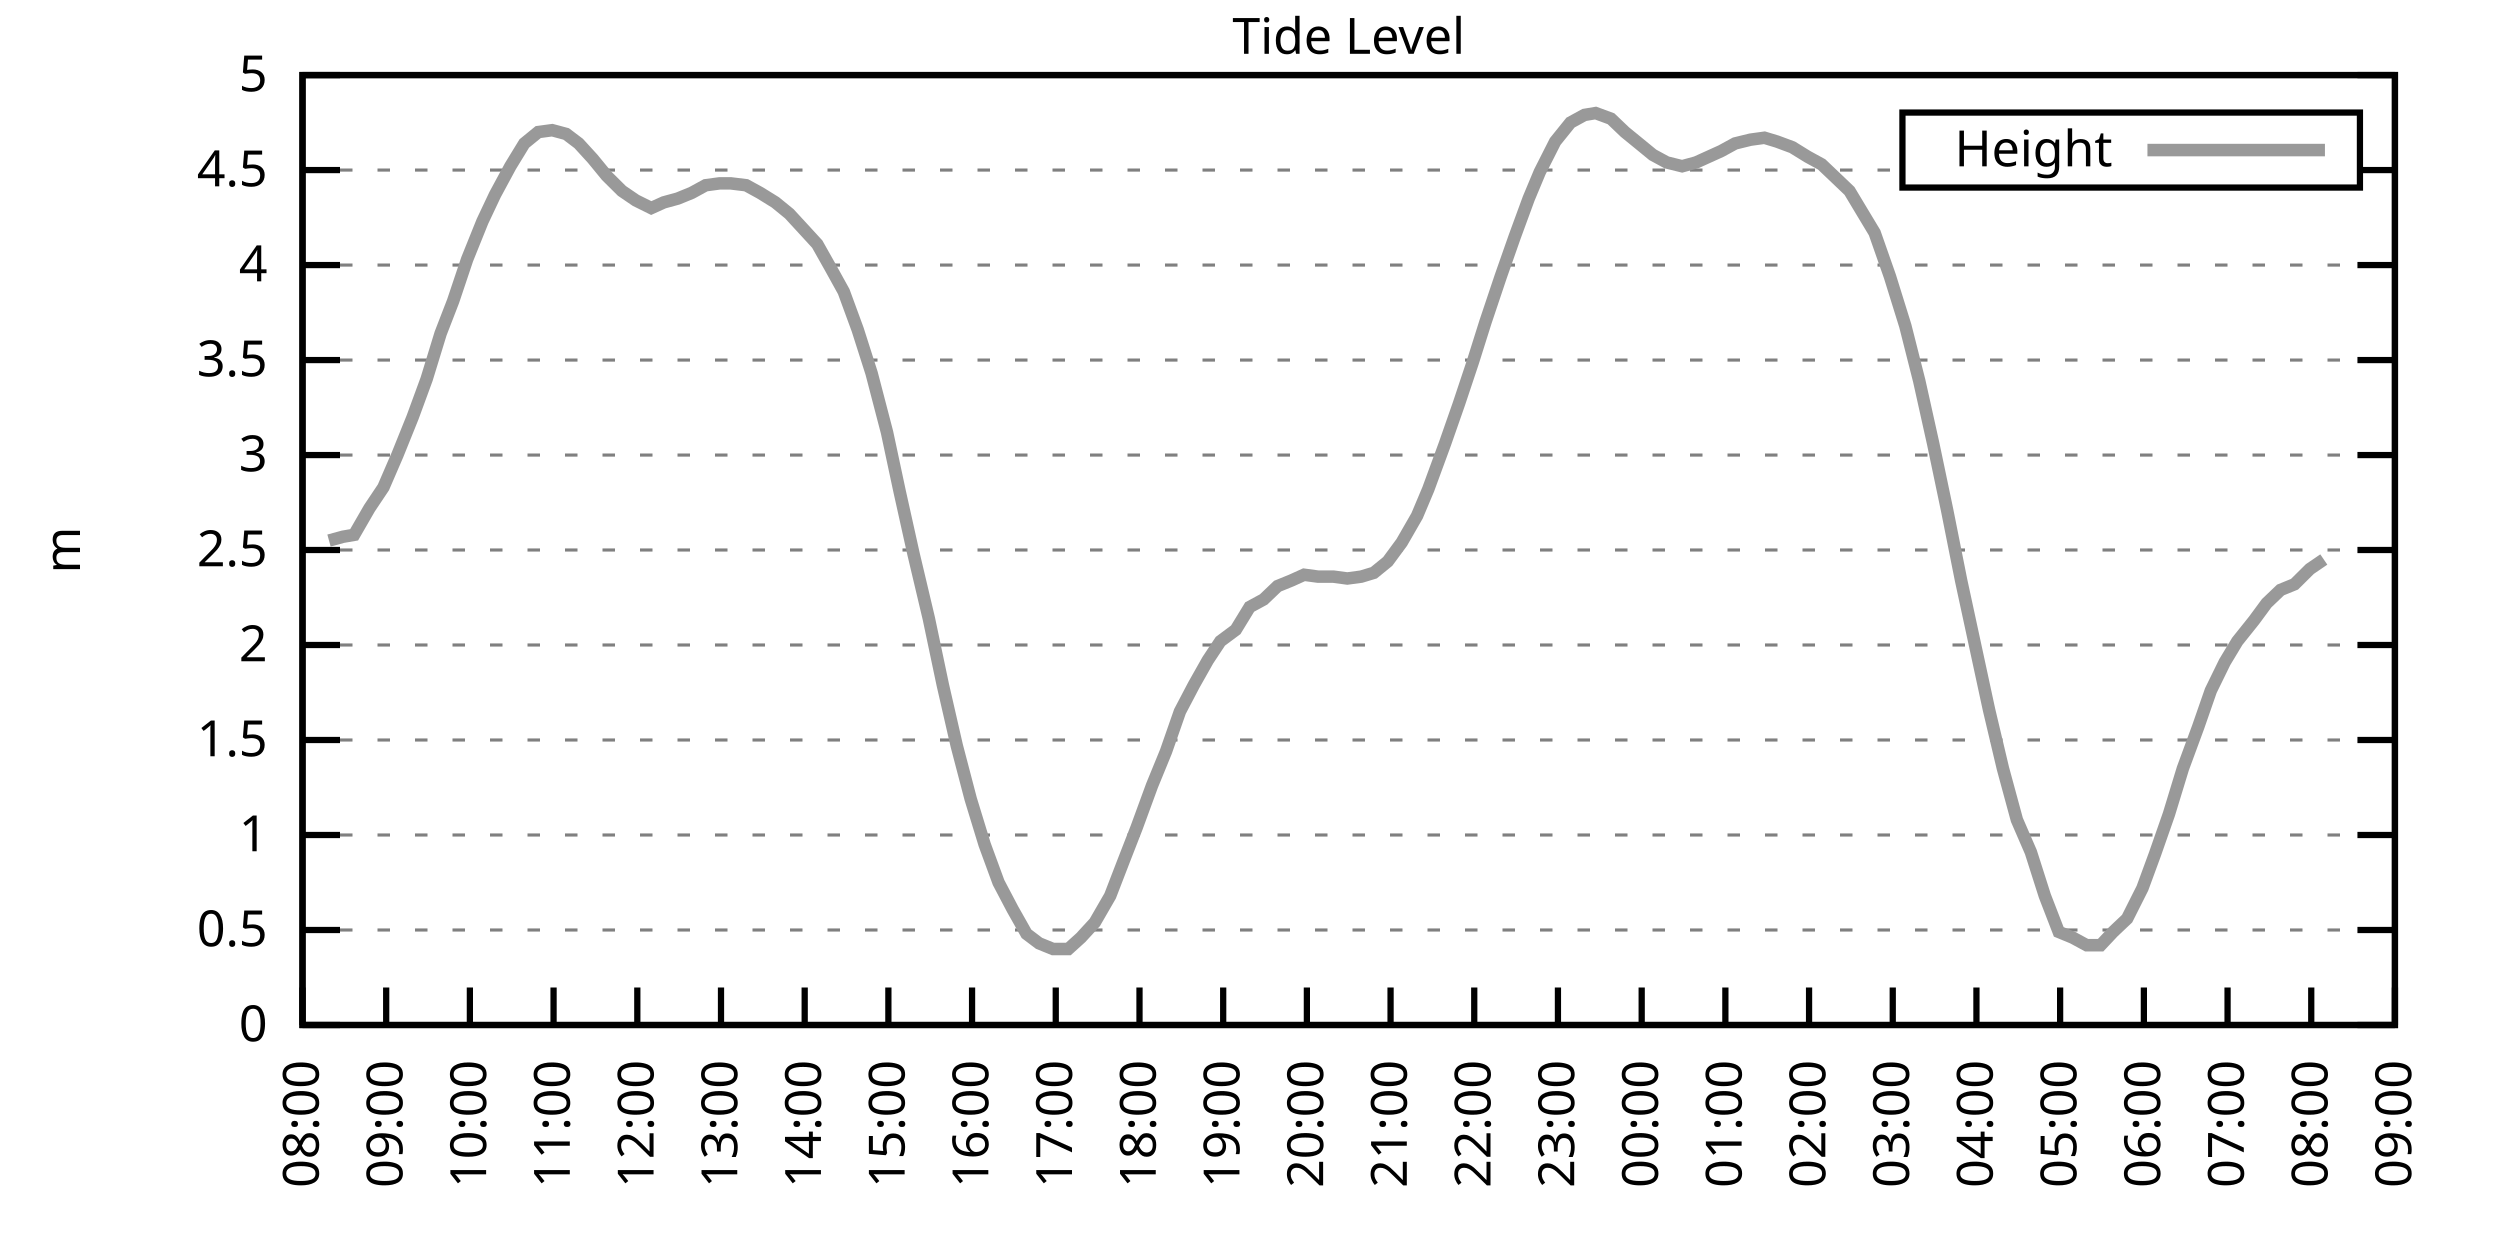
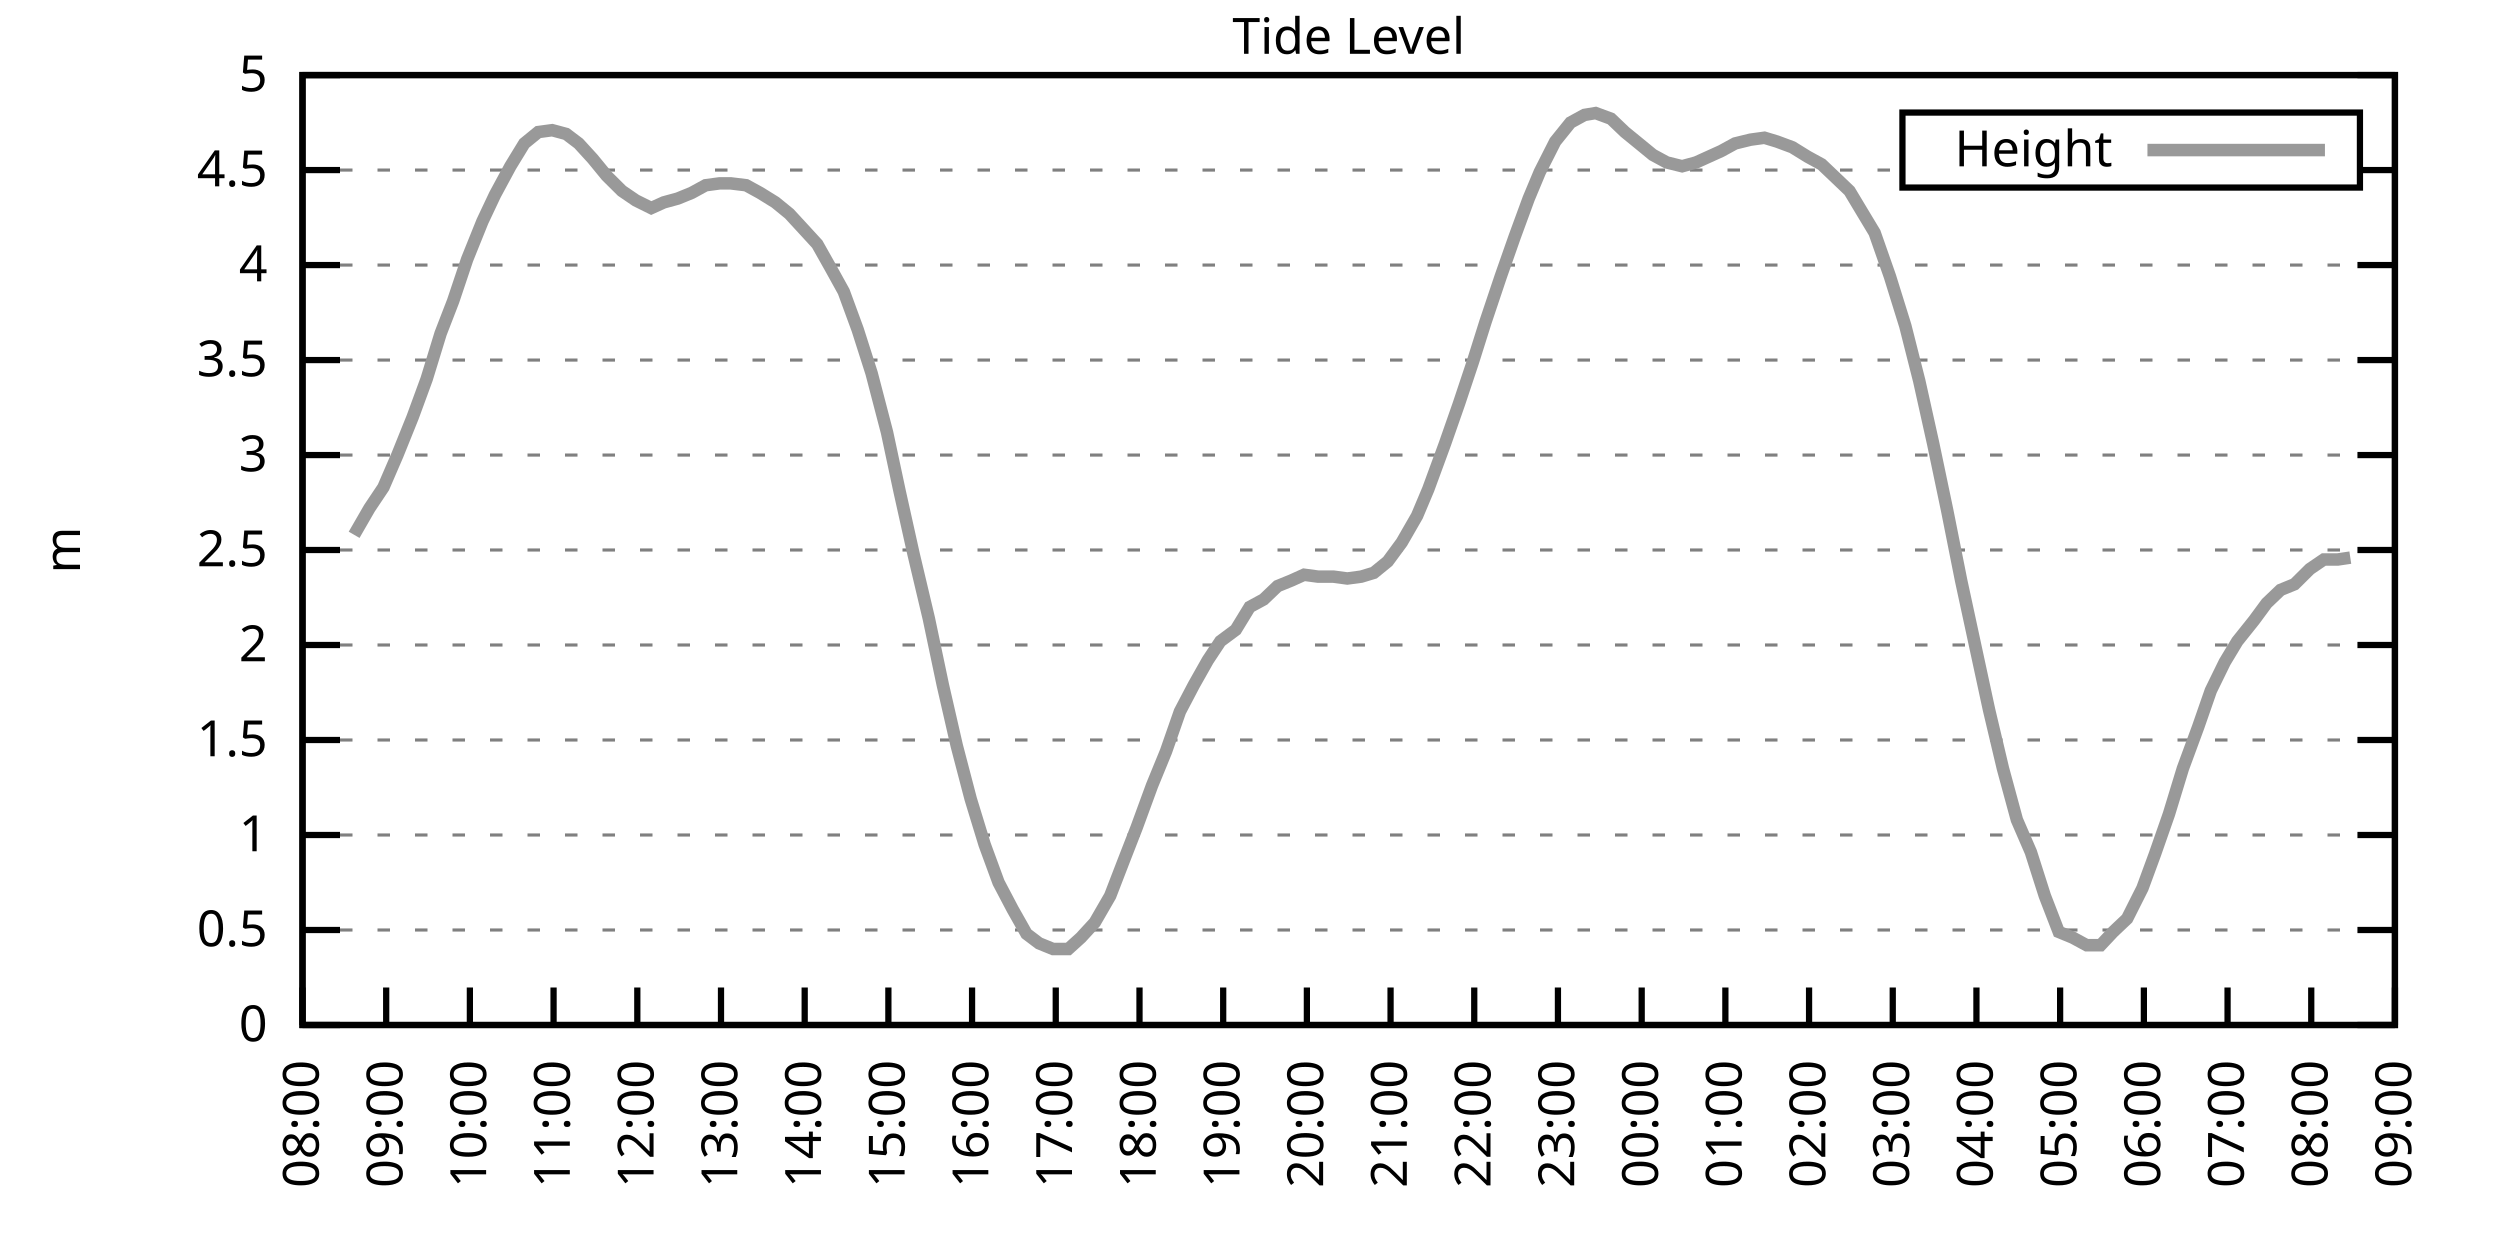
<svg xmlns="http://www.w3.org/2000/svg" xmlns:xlink="http://www.w3.org/1999/xlink" width="400" height="200" viewBox="0 0 400 200">
  <g id="gnuplot_canvas">
    <rect x="0" y="0" width="400" height="200" fill="none" />
    <defs>
      <circle id="gpDot" r="0.5" stroke-width="0.5" stroke="currentColor" />
      <path id="gpPt0" stroke-width="0.333" stroke="currentColor" d="M-1,0 h2 M0,-1 v2" />
      <path id="gpPt1" stroke-width="0.333" stroke="currentColor" d="M-1,-1 L1,1 M1,-1 L-1,1" />
      <path id="gpPt2" stroke-width="0.333" stroke="currentColor" d="M-1,0 L1,0 M0,-1 L0,1 M-1,-1 L1,1 M-1,1 L1,-1" />
      <rect id="gpPt3" stroke-width="0.333" stroke="currentColor" x="-1" y="-1" width="2" height="2" />
      <rect id="gpPt4" stroke-width="0.333" stroke="currentColor" fill="currentColor" x="-1" y="-1" width="2" height="2" />
      <circle id="gpPt5" stroke-width="0.333" stroke="currentColor" cx="0" cy="0" r="1" />
      <use xlink:href="#gpPt5" id="gpPt6" fill="currentColor" stroke="none" />
      <path id="gpPt7" stroke-width="0.333" stroke="currentColor" d="M0,-1.33 L-1.33,0.67 L1.33,0.67 z" />
      <use xlink:href="#gpPt7" id="gpPt8" fill="currentColor" stroke="none" />
      <use xlink:href="#gpPt7" id="gpPt9" stroke="currentColor" transform="rotate(180)" />
      <use xlink:href="#gpPt9" id="gpPt10" fill="currentColor" stroke="none" />
      <use xlink:href="#gpPt3" id="gpPt11" stroke="currentColor" transform="rotate(45)" />
      <use xlink:href="#gpPt11" id="gpPt12" fill="currentColor" stroke="none" />
      <path id="gpPt13" stroke-width="0.333" stroke="currentColor" d="M0,1.330 L1.265,0.411 L0.782,-1.067 L-0.782,-1.076 L-1.265,0.411 z" />
      <use xlink:href="#gpPt13" id="gpPt14" fill="currentColor" stroke="none" />
      <filter id="textbox" filterUnits="objectBoundingBox" x="0" y="0" height="1" width="1">
        <feFlood flood-color="white" flood-opacity="1" result="bgnd" />
        <feComposite in="SourceGraphic" in2="bgnd" operator="atop" />
      </filter>
      <filter id="greybox" filterUnits="objectBoundingBox" x="0" y="0" height="1" width="1">
        <feFlood flood-color="lightgrey" flood-opacity="1" result="grey" />
        <feComposite in="SourceGraphic" in2="grey" operator="atop" />
      </filter>
    </defs>
    <g fill="none" color="white" stroke="currentColor" stroke-width="1.00" stroke-linecap="butt" stroke-linejoin="miter">
</g>
    <g fill="none" color="black" stroke="currentColor" stroke-width="1.00" stroke-linecap="butt" stroke-linejoin="miter">
      <g stroke="none" shape-rendering="crispEdges">
        <polygon fill="rgb(255, 255, 255)" points="48.40,164.00 383.18,164.00 383.18,12.02 48.40,12.02 " />
      </g>
    </g>
    <g fill="none" color="black" stroke="currentColor" stroke-width="1.00" stroke-linecap="butt" stroke-linejoin="miter">
</g>
    <g fill="none" color="black" stroke="black" stroke-width="0.50" stroke-linecap="butt" stroke-linejoin="miter">
</g>
    <g fill="none" color="gray" stroke="currentColor" stroke-width="0.50" stroke-linecap="butt" stroke-linejoin="miter">
      <path stroke="gray" stroke-dasharray="2,4" class="gridline" d="M48.40,164.00 L383.19,164.00  " />
    </g>
    <g fill="none" color="gray" stroke="gray" stroke-width="1.00" stroke-linecap="butt" stroke-linejoin="miter">
</g>
    <g fill="none" color="black" stroke="currentColor" stroke-width="1.00" stroke-linecap="butt" stroke-linejoin="miter">
      <path stroke="black" d="M48.40,164.00 L54.40,164.00 M383.19,164.00 L377.19,164.00  " />
      <g transform="translate(42.80,166.60)" stroke="none" fill="black" font-family="Sans" font-size="8.00" text-anchor="end">
        <text>
          <tspan font-family="Sans"> 0</tspan>
        </text>
      </g>
    </g>
    <g fill="none" color="black" stroke="currentColor" stroke-width="1.00" stroke-linecap="butt" stroke-linejoin="miter">
</g>
    <g fill="none" color="black" stroke="black" stroke-width="0.50" stroke-linecap="butt" stroke-linejoin="miter">
</g>
    <g fill="none" color="gray" stroke="currentColor" stroke-width="0.50" stroke-linecap="butt" stroke-linejoin="miter">
      <path stroke="gray" stroke-dasharray="2,4" class="gridline" d="M48.40,148.80 L383.19,148.80  " />
    </g>
    <g fill="none" color="gray" stroke="gray" stroke-width="1.00" stroke-linecap="butt" stroke-linejoin="miter">
</g>
    <g fill="none" color="black" stroke="currentColor" stroke-width="1.00" stroke-linecap="butt" stroke-linejoin="miter">
      <path stroke="black" d="M48.40,148.80 L54.40,148.80 M383.19,148.80 L377.19,148.80  " />
      <g transform="translate(42.80,151.40)" stroke="none" fill="black" font-family="Sans" font-size="8.00" text-anchor="end">
        <text>
          <tspan font-family="Sans"> 0.5</tspan>
        </text>
      </g>
    </g>
    <g fill="none" color="black" stroke="currentColor" stroke-width="1.00" stroke-linecap="butt" stroke-linejoin="miter">
</g>
    <g fill="none" color="black" stroke="black" stroke-width="0.50" stroke-linecap="butt" stroke-linejoin="miter">
</g>
    <g fill="none" color="gray" stroke="currentColor" stroke-width="0.50" stroke-linecap="butt" stroke-linejoin="miter">
      <path stroke="gray" stroke-dasharray="2,4" class="gridline" d="M48.40,133.60 L383.19,133.60  " />
    </g>
    <g fill="none" color="gray" stroke="gray" stroke-width="1.00" stroke-linecap="butt" stroke-linejoin="miter">
</g>
    <g fill="none" color="black" stroke="currentColor" stroke-width="1.00" stroke-linecap="butt" stroke-linejoin="miter">
      <path stroke="black" d="M48.40,133.60 L54.40,133.60 M383.19,133.60 L377.19,133.60  " />
      <g transform="translate(42.80,136.20)" stroke="none" fill="black" font-family="Sans" font-size="8.00" text-anchor="end">
        <text>
          <tspan font-family="Sans"> 1</tspan>
        </text>
      </g>
    </g>
    <g fill="none" color="black" stroke="currentColor" stroke-width="1.00" stroke-linecap="butt" stroke-linejoin="miter">
</g>
    <g fill="none" color="black" stroke="black" stroke-width="0.50" stroke-linecap="butt" stroke-linejoin="miter">
</g>
    <g fill="none" color="gray" stroke="currentColor" stroke-width="0.50" stroke-linecap="butt" stroke-linejoin="miter">
      <path stroke="gray" stroke-dasharray="2,4" class="gridline" d="M48.40,118.40 L383.19,118.40  " />
    </g>
    <g fill="none" color="gray" stroke="gray" stroke-width="1.00" stroke-linecap="butt" stroke-linejoin="miter">
</g>
    <g fill="none" color="black" stroke="currentColor" stroke-width="1.00" stroke-linecap="butt" stroke-linejoin="miter">
      <path stroke="black" d="M48.40,118.40 L54.40,118.40 M383.19,118.40 L377.19,118.40  " />
      <g transform="translate(42.80,121.00)" stroke="none" fill="black" font-family="Sans" font-size="8.00" text-anchor="end">
        <text>
          <tspan font-family="Sans"> 1.5</tspan>
        </text>
      </g>
    </g>
    <g fill="none" color="black" stroke="currentColor" stroke-width="1.00" stroke-linecap="butt" stroke-linejoin="miter">
</g>
    <g fill="none" color="black" stroke="black" stroke-width="0.50" stroke-linecap="butt" stroke-linejoin="miter">
</g>
    <g fill="none" color="gray" stroke="currentColor" stroke-width="0.50" stroke-linecap="butt" stroke-linejoin="miter">
      <path stroke="gray" stroke-dasharray="2,4" class="gridline" d="M48.40,103.20 L383.19,103.20  " />
    </g>
    <g fill="none" color="gray" stroke="gray" stroke-width="1.00" stroke-linecap="butt" stroke-linejoin="miter">
</g>
    <g fill="none" color="black" stroke="currentColor" stroke-width="1.00" stroke-linecap="butt" stroke-linejoin="miter">
      <path stroke="black" d="M48.40,103.20 L54.40,103.20 M383.19,103.20 L377.19,103.20  " />
      <g transform="translate(42.80,105.80)" stroke="none" fill="black" font-family="Sans" font-size="8.00" text-anchor="end">
        <text>
          <tspan font-family="Sans"> 2</tspan>
        </text>
      </g>
    </g>
    <g fill="none" color="black" stroke="currentColor" stroke-width="1.00" stroke-linecap="butt" stroke-linejoin="miter">
</g>
    <g fill="none" color="black" stroke="black" stroke-width="0.50" stroke-linecap="butt" stroke-linejoin="miter">
</g>
    <g fill="none" color="gray" stroke="currentColor" stroke-width="0.50" stroke-linecap="butt" stroke-linejoin="miter">
      <path stroke="gray" stroke-dasharray="2,4" class="gridline" d="M48.40,88.00 L383.19,88.00  " />
    </g>
    <g fill="none" color="gray" stroke="gray" stroke-width="1.00" stroke-linecap="butt" stroke-linejoin="miter">
</g>
    <g fill="none" color="black" stroke="currentColor" stroke-width="1.00" stroke-linecap="butt" stroke-linejoin="miter">
      <path stroke="black" d="M48.40,88.00 L54.40,88.00 M383.19,88.00 L377.19,88.00  " />
      <g transform="translate(42.80,90.60)" stroke="none" fill="black" font-family="Sans" font-size="8.00" text-anchor="end">
        <text>
          <tspan font-family="Sans"> 2.5</tspan>
        </text>
      </g>
    </g>
    <g fill="none" color="black" stroke="currentColor" stroke-width="1.00" stroke-linecap="butt" stroke-linejoin="miter">
</g>
    <g fill="none" color="black" stroke="black" stroke-width="0.50" stroke-linecap="butt" stroke-linejoin="miter">
</g>
    <g fill="none" color="gray" stroke="currentColor" stroke-width="0.50" stroke-linecap="butt" stroke-linejoin="miter">
      <path stroke="gray" stroke-dasharray="2,4" class="gridline" d="M48.40,72.81 L383.19,72.81  " />
    </g>
    <g fill="none" color="gray" stroke="gray" stroke-width="1.00" stroke-linecap="butt" stroke-linejoin="miter">
</g>
    <g fill="none" color="black" stroke="currentColor" stroke-width="1.00" stroke-linecap="butt" stroke-linejoin="miter">
      <path stroke="black" d="M48.40,72.81 L54.40,72.81 M383.19,72.81 L377.19,72.81  " />
      <g transform="translate(42.80,75.41)" stroke="none" fill="black" font-family="Sans" font-size="8.00" text-anchor="end">
        <text>
          <tspan font-family="Sans"> 3</tspan>
        </text>
      </g>
    </g>
    <g fill="none" color="black" stroke="currentColor" stroke-width="1.00" stroke-linecap="butt" stroke-linejoin="miter">
</g>
    <g fill="none" color="black" stroke="black" stroke-width="0.50" stroke-linecap="butt" stroke-linejoin="miter">
</g>
    <g fill="none" color="gray" stroke="currentColor" stroke-width="0.50" stroke-linecap="butt" stroke-linejoin="miter">
      <path stroke="gray" stroke-dasharray="2,4" class="gridline" d="M48.40,57.61 L383.19,57.61  " />
    </g>
    <g fill="none" color="gray" stroke="gray" stroke-width="1.00" stroke-linecap="butt" stroke-linejoin="miter">
</g>
    <g fill="none" color="black" stroke="currentColor" stroke-width="1.00" stroke-linecap="butt" stroke-linejoin="miter">
      <path stroke="black" d="M48.40,57.61 L54.40,57.61 M383.19,57.61 L377.19,57.61  " />
      <g transform="translate(42.80,60.21)" stroke="none" fill="black" font-family="Sans" font-size="8.00" text-anchor="end">
        <text>
          <tspan font-family="Sans"> 3.5</tspan>
        </text>
      </g>
    </g>
    <g fill="none" color="black" stroke="currentColor" stroke-width="1.00" stroke-linecap="butt" stroke-linejoin="miter">
</g>
    <g fill="none" color="black" stroke="black" stroke-width="0.50" stroke-linecap="butt" stroke-linejoin="miter">
</g>
    <g fill="none" color="gray" stroke="currentColor" stroke-width="0.50" stroke-linecap="butt" stroke-linejoin="miter">
      <path stroke="gray" stroke-dasharray="2,4" class="gridline" d="M48.40,42.41 L383.19,42.41  " />
    </g>
    <g fill="none" color="gray" stroke="gray" stroke-width="1.00" stroke-linecap="butt" stroke-linejoin="miter">
</g>
    <g fill="none" color="black" stroke="currentColor" stroke-width="1.00" stroke-linecap="butt" stroke-linejoin="miter">
      <path stroke="black" d="M48.40,42.41 L54.40,42.41 M383.19,42.41 L377.19,42.41  " />
      <g transform="translate(42.80,45.01)" stroke="none" fill="black" font-family="Sans" font-size="8.00" text-anchor="end">
        <text>
          <tspan font-family="Sans"> 4</tspan>
        </text>
      </g>
    </g>
    <g fill="none" color="black" stroke="currentColor" stroke-width="1.00" stroke-linecap="butt" stroke-linejoin="miter">
</g>
    <g fill="none" color="black" stroke="black" stroke-width="0.50" stroke-linecap="butt" stroke-linejoin="miter">
</g>
    <g fill="none" color="gray" stroke="currentColor" stroke-width="0.50" stroke-linecap="butt" stroke-linejoin="miter">
      <path stroke="gray" stroke-dasharray="2,4" class="gridline" d="M48.40,27.21 L304.39,27.21 M377.59,27.21 L383.19,27.21  " />
    </g>
    <g fill="none" color="gray" stroke="gray" stroke-width="1.00" stroke-linecap="butt" stroke-linejoin="miter">
</g>
    <g fill="none" color="black" stroke="currentColor" stroke-width="1.00" stroke-linecap="butt" stroke-linejoin="miter">
      <path stroke="black" d="M48.40,27.21 L54.40,27.21 M383.19,27.21 L377.19,27.21  " />
      <g transform="translate(42.80,29.81)" stroke="none" fill="black" font-family="Sans" font-size="8.00" text-anchor="end">
        <text>
          <tspan font-family="Sans"> 4.5</tspan>
        </text>
      </g>
    </g>
    <g fill="none" color="black" stroke="currentColor" stroke-width="1.00" stroke-linecap="butt" stroke-linejoin="miter">
</g>
    <g fill="none" color="black" stroke="black" stroke-width="0.50" stroke-linecap="butt" stroke-linejoin="miter">
</g>
    <g fill="none" color="gray" stroke="currentColor" stroke-width="0.50" stroke-linecap="butt" stroke-linejoin="miter">
      <path stroke="gray" stroke-dasharray="2,4" class="gridline" d="M48.40,12.01 L383.19,12.01  " />
    </g>
    <g fill="none" color="gray" stroke="gray" stroke-width="1.00" stroke-linecap="butt" stroke-linejoin="miter">
</g>
    <g fill="none" color="black" stroke="currentColor" stroke-width="1.00" stroke-linecap="butt" stroke-linejoin="miter">
      <path stroke="black" d="M48.40,12.01 L54.40,12.01 M383.19,12.01 L377.19,12.01  " />
      <g transform="translate(42.80,14.61)" stroke="none" fill="black" font-family="Sans" font-size="8.00" text-anchor="end">
        <text>
          <tspan font-family="Sans"> 5</tspan>
        </text>
      </g>
    </g>
    <g fill="none" color="black" stroke="currentColor" stroke-width="1.00" stroke-linecap="butt" stroke-linejoin="miter">
      <path stroke="black" d="M48.40,164.00 L48.40,158.00  " />
      <g transform="translate(51.00,169.60) rotate(270.00)" stroke="none" fill="black" font-family="Sans" font-size="8.00" text-anchor="end">
        <text>
          <tspan font-family="Sans">08:00</tspan>
        </text>
      </g>
    </g>
    <g fill="none" color="black" stroke="currentColor" stroke-width="1.00" stroke-linecap="butt" stroke-linejoin="miter">
      <path stroke="black" d="M61.79,164.00 L61.79,158.00  " />
      <g transform="translate(64.39,169.60) rotate(270.00)" stroke="none" fill="black" font-family="Sans" font-size="8.00" text-anchor="end">
        <text>
          <tspan font-family="Sans">09:00</tspan>
        </text>
      </g>
    </g>
    <g fill="none" color="black" stroke="currentColor" stroke-width="1.00" stroke-linecap="butt" stroke-linejoin="miter">
      <path stroke="black" d="M75.18,164.00 L75.18,158.00  " />
      <g transform="translate(77.78,169.60) rotate(270.00)" stroke="none" fill="black" font-family="Sans" font-size="8.00" text-anchor="end">
        <text>
          <tspan font-family="Sans">10:00</tspan>
        </text>
      </g>
    </g>
    <g fill="none" color="black" stroke="currentColor" stroke-width="1.00" stroke-linecap="butt" stroke-linejoin="miter">
      <path stroke="black" d="M88.57,164.00 L88.57,158.00  " />
      <g transform="translate(91.17,169.60) rotate(270.00)" stroke="none" fill="black" font-family="Sans" font-size="8.00" text-anchor="end">
        <text>
          <tspan font-family="Sans">11:00</tspan>
        </text>
      </g>
    </g>
    <g fill="none" color="black" stroke="currentColor" stroke-width="1.00" stroke-linecap="butt" stroke-linejoin="miter">
      <path stroke="black" d="M101.97,164.00 L101.97,158.00  " />
      <g transform="translate(104.57,169.60) rotate(270.00)" stroke="none" fill="black" font-family="Sans" font-size="8.00" text-anchor="end">
        <text>
          <tspan font-family="Sans">12:00</tspan>
        </text>
      </g>
    </g>
    <g fill="none" color="black" stroke="currentColor" stroke-width="1.00" stroke-linecap="butt" stroke-linejoin="miter">
      <path stroke="black" d="M115.36,164.00 L115.36,158.00  " />
      <g transform="translate(117.96,169.60) rotate(270.00)" stroke="none" fill="black" font-family="Sans" font-size="8.00" text-anchor="end">
        <text>
          <tspan font-family="Sans">13:00</tspan>
        </text>
      </g>
    </g>
    <g fill="none" color="black" stroke="currentColor" stroke-width="1.00" stroke-linecap="butt" stroke-linejoin="miter">
      <path stroke="black" d="M128.75,164.00 L128.75,158.00  " />
      <g transform="translate(131.35,169.60) rotate(270.00)" stroke="none" fill="black" font-family="Sans" font-size="8.00" text-anchor="end">
        <text>
          <tspan font-family="Sans">14:00</tspan>
        </text>
      </g>
    </g>
    <g fill="none" color="black" stroke="currentColor" stroke-width="1.00" stroke-linecap="butt" stroke-linejoin="miter">
      <path stroke="black" d="M142.14,164.00 L142.14,158.00  " />
      <g transform="translate(144.74,169.60) rotate(270.00)" stroke="none" fill="black" font-family="Sans" font-size="8.00" text-anchor="end">
        <text>
          <tspan font-family="Sans">15:00</tspan>
        </text>
      </g>
    </g>
    <g fill="none" color="black" stroke="currentColor" stroke-width="1.00" stroke-linecap="butt" stroke-linejoin="miter">
      <path stroke="black" d="M155.53,164.00 L155.53,158.00  " />
      <g transform="translate(158.13,169.60) rotate(270.00)" stroke="none" fill="black" font-family="Sans" font-size="8.00" text-anchor="end">
        <text>
          <tspan font-family="Sans">16:00</tspan>
        </text>
      </g>
    </g>
    <g fill="none" color="black" stroke="currentColor" stroke-width="1.00" stroke-linecap="butt" stroke-linejoin="miter">
      <path stroke="black" d="M168.92,164.00 L168.92,158.00  " />
      <g transform="translate(171.52,169.60) rotate(270.00)" stroke="none" fill="black" font-family="Sans" font-size="8.00" text-anchor="end">
        <text>
          <tspan font-family="Sans">17:00</tspan>
        </text>
      </g>
    </g>
    <g fill="none" color="black" stroke="currentColor" stroke-width="1.00" stroke-linecap="butt" stroke-linejoin="miter">
      <path stroke="black" d="M182.32,164.00 L182.32,158.00  " />
      <g transform="translate(184.92,169.60) rotate(270.00)" stroke="none" fill="black" font-family="Sans" font-size="8.00" text-anchor="end">
        <text>
          <tspan font-family="Sans">18:00</tspan>
        </text>
      </g>
    </g>
    <g fill="none" color="black" stroke="currentColor" stroke-width="1.00" stroke-linecap="butt" stroke-linejoin="miter">
      <path stroke="black" d="M195.71,164.00 L195.71,158.00  " />
      <g transform="translate(198.31,169.60) rotate(270.00)" stroke="none" fill="black" font-family="Sans" font-size="8.00" text-anchor="end">
        <text>
          <tspan font-family="Sans">19:00</tspan>
        </text>
      </g>
    </g>
    <g fill="none" color="black" stroke="currentColor" stroke-width="1.00" stroke-linecap="butt" stroke-linejoin="miter">
      <path stroke="black" d="M209.10,164.00 L209.10,158.00  " />
      <g transform="translate(211.70,169.60) rotate(270.00)" stroke="none" fill="black" font-family="Sans" font-size="8.00" text-anchor="end">
        <text>
          <tspan font-family="Sans">20:00</tspan>
        </text>
      </g>
    </g>
    <g fill="none" color="black" stroke="currentColor" stroke-width="1.00" stroke-linecap="butt" stroke-linejoin="miter">
      <path stroke="black" d="M222.49,164.00 L222.49,158.00  " />
      <g transform="translate(225.09,169.60) rotate(270.00)" stroke="none" fill="black" font-family="Sans" font-size="8.00" text-anchor="end">
        <text>
          <tspan font-family="Sans">21:00</tspan>
        </text>
      </g>
    </g>
    <g fill="none" color="black" stroke="currentColor" stroke-width="1.00" stroke-linecap="butt" stroke-linejoin="miter">
      <path stroke="black" d="M235.88,164.00 L235.88,158.00  " />
      <g transform="translate(238.48,169.60) rotate(270.00)" stroke="none" fill="black" font-family="Sans" font-size="8.00" text-anchor="end">
        <text>
          <tspan font-family="Sans">22:00</tspan>
        </text>
      </g>
    </g>
    <g fill="none" color="black" stroke="currentColor" stroke-width="1.00" stroke-linecap="butt" stroke-linejoin="miter">
      <path stroke="black" d="M249.27,164.00 L249.27,158.00  " />
      <g transform="translate(251.87,169.60) rotate(270.00)" stroke="none" fill="black" font-family="Sans" font-size="8.00" text-anchor="end">
        <text>
          <tspan font-family="Sans">23:00</tspan>
        </text>
      </g>
    </g>
    <g fill="none" color="black" stroke="currentColor" stroke-width="1.00" stroke-linecap="butt" stroke-linejoin="miter">
      <path stroke="black" d="M262.67,164.00 L262.67,158.00  " />
      <g transform="translate(265.27,169.60) rotate(270.00)" stroke="none" fill="black" font-family="Sans" font-size="8.00" text-anchor="end">
        <text>
          <tspan font-family="Sans">00:00</tspan>
        </text>
      </g>
    </g>
    <g fill="none" color="black" stroke="currentColor" stroke-width="1.00" stroke-linecap="butt" stroke-linejoin="miter">
      <path stroke="black" d="M276.06,164.00 L276.06,158.00  " />
      <g transform="translate(278.66,169.60) rotate(270.00)" stroke="none" fill="black" font-family="Sans" font-size="8.00" text-anchor="end">
        <text>
          <tspan font-family="Sans">01:00</tspan>
        </text>
      </g>
    </g>
    <g fill="none" color="black" stroke="currentColor" stroke-width="1.00" stroke-linecap="butt" stroke-linejoin="miter">
      <path stroke="black" d="M289.45,164.00 L289.45,158.00  " />
      <g transform="translate(292.05,169.60) rotate(270.00)" stroke="none" fill="black" font-family="Sans" font-size="8.00" text-anchor="end">
        <text>
          <tspan font-family="Sans">02:00</tspan>
        </text>
      </g>
    </g>
    <g fill="none" color="black" stroke="currentColor" stroke-width="1.00" stroke-linecap="butt" stroke-linejoin="miter">
      <path stroke="black" d="M302.84,164.00 L302.84,158.00  " />
      <g transform="translate(305.44,169.60) rotate(270.00)" stroke="none" fill="black" font-family="Sans" font-size="8.00" text-anchor="end">
        <text>
          <tspan font-family="Sans">03:00</tspan>
        </text>
      </g>
    </g>
    <g fill="none" color="black" stroke="currentColor" stroke-width="1.00" stroke-linecap="butt" stroke-linejoin="miter">
      <path stroke="black" d="M316.23,164.00 L316.23,158.00  " />
      <g transform="translate(318.83,169.60) rotate(270.00)" stroke="none" fill="black" font-family="Sans" font-size="8.00" text-anchor="end">
        <text>
          <tspan font-family="Sans">04:00</tspan>
        </text>
      </g>
    </g>
    <g fill="none" color="black" stroke="currentColor" stroke-width="1.00" stroke-linecap="butt" stroke-linejoin="miter">
      <path stroke="black" d="M329.62,164.00 L329.62,158.00  " />
      <g transform="translate(332.22,169.60) rotate(270.00)" stroke="none" fill="black" font-family="Sans" font-size="8.00" text-anchor="end">
        <text>
          <tspan font-family="Sans">05:00</tspan>
        </text>
      </g>
    </g>
    <g fill="none" color="black" stroke="currentColor" stroke-width="1.00" stroke-linecap="butt" stroke-linejoin="miter">
      <path stroke="black" d="M343.02,164.00 L343.02,158.00  " />
      <g transform="translate(345.62,169.60) rotate(270.00)" stroke="none" fill="black" font-family="Sans" font-size="8.00" text-anchor="end">
        <text>
          <tspan font-family="Sans">06:00</tspan>
        </text>
      </g>
    </g>
    <g fill="none" color="black" stroke="currentColor" stroke-width="1.00" stroke-linecap="butt" stroke-linejoin="miter">
      <path stroke="black" d="M356.41,164.00 L356.41,158.00  " />
      <g transform="translate(359.01,169.60) rotate(270.00)" stroke="none" fill="black" font-family="Sans" font-size="8.00" text-anchor="end">
        <text>
          <tspan font-family="Sans">07:00</tspan>
        </text>
      </g>
    </g>
    <g fill="none" color="black" stroke="currentColor" stroke-width="1.00" stroke-linecap="butt" stroke-linejoin="miter">
      <path stroke="black" d="M369.80,164.00 L369.80,158.00  " />
      <g transform="translate(372.40,169.60) rotate(270.00)" stroke="none" fill="black" font-family="Sans" font-size="8.00" text-anchor="end">
        <text>
          <tspan font-family="Sans">08:00</tspan>
        </text>
      </g>
    </g>
    <g fill="none" color="black" stroke="currentColor" stroke-width="1.00" stroke-linecap="butt" stroke-linejoin="miter">
      <path stroke="black" d="M383.19,164.00 L383.19,158.00  " />
      <g transform="translate(385.79,169.60) rotate(270.00)" stroke="none" fill="black" font-family="Sans" font-size="8.00" text-anchor="end">
        <text>
          <tspan font-family="Sans">09:00</tspan>
        </text>
      </g>
    </g>
    <g fill="none" color="black" stroke="currentColor" stroke-width="1.00" stroke-linecap="butt" stroke-linejoin="miter">
</g>
    <g fill="none" color="black" stroke="currentColor" stroke-width="1.00" stroke-linecap="butt" stroke-linejoin="miter">
      <path stroke="black" d="M48.40,12.01 L48.40,164.00 L383.19,164.00 L383.19,12.01 L48.40,12.01 Z  " />
    </g>
    <g fill="none" color="black" stroke="currentColor" stroke-width="1.00" stroke-linecap="butt" stroke-linejoin="miter">
</g>
    <g fill="none" color="black" stroke="currentColor" stroke-width="1.00" stroke-linecap="butt" stroke-linejoin="miter">
      <path stroke="black" d="M304.39,30.01 L304.39,18.01 L377.59,18.01 L377.59,30.01 L304.39,30.01 Z  " />
    </g>
    <g id="Tide_level_plot_1">
      <g fill="none" color="white" stroke="black" stroke-width="2.00" stroke-linecap="butt" stroke-linejoin="miter">
</g>
      <g fill="none" color="black" stroke="currentColor" stroke-width="2.00" stroke-linecap="butt" stroke-linejoin="miter">
        <g transform="translate(337.99,26.61)" stroke="none" fill="black" font-family="Sans" font-size="8.00" text-anchor="end">
          <text>
            <tspan font-family="Sans">Height</tspan>
          </text>
        </g>
      </g>
      <g fill="none" color="black" stroke="currentColor" stroke-width="2.00" stroke-linecap="butt" stroke-linejoin="miter">
-         <path stroke="rgb(153, 153, 153)" d="M343.59,24.01 L371.99,24.01 M52.64,86.49 L54.87,85.88 L56.66,85.57 L59.11,81.32 L61.35,77.97 L63.58,72.81   L66.03,66.73 L68.26,60.65 L70.50,53.35 L72.50,48.18 L74.74,41.50 L77.19,35.42 L79.20,31.16 L81.66,26.60   L83.89,22.95 L86.12,21.13 L88.35,20.83 L90.58,21.43 L92.59,22.95 L94.82,25.39 L97.06,28.12 L99.51,30.55   L101.74,32.07 L104.20,33.29 L106.21,32.38 L108.44,31.77 L110.67,30.86 L112.90,29.64 L115.13,29.34 L116.92,29.34   L119.38,29.64 L121.61,30.86 L124.06,32.38 L126.29,34.20 L128.53,36.63 L130.76,39.06 L132.99,43.02 L135.00,46.66   L137.23,52.74 L139.46,59.73 L141.92,69.16 L143.93,78.58 L146.16,88.61 L148.61,98.95 L150.85,109.59 L153.08,119.31   L155.31,127.83 L157.54,135.12 L159.77,141.20 L162.01,145.46 L164.24,149.41 L166.25,150.93 L168.48,151.84 L170.93,151.84   L172.94,150.02 L175.17,147.59 L177.63,143.33 L179.86,137.55 L181.87,132.39 L184.32,125.70 L186.56,120.23 L188.79,113.84   L191.02,109.59 L193.25,105.64 L195.26,102.60 L197.72,100.77 L199.95,97.12 L202.18,95.91 L204.41,93.78 L206.64,92.87   L208.65,91.96 L210.88,92.26 L213.34,92.26 L215.57,92.56 L217.80,92.26 L219.81,91.65 L222.04,89.83 L224.28,86.79   L226.73,82.53 L228.52,78.28 L231.20,70.98 L233.43,64.60 L235.66,57.91 L237.67,51.53 L240.12,44.23 L242.36,37.85   L244.59,31.77 L246.37,27.51 L248.83,22.65 L251.28,19.61 L253.51,18.39 L255.30,18.09 L257.76,19.00 L259.99,21.13   L262.22,22.95 L264.45,24.78 L266.68,25.99 L269.14,26.60 L271.37,25.99 L273.38,25.08 L275.39,24.17 L277.62,22.95   L280.07,22.35 L282.31,22.04 L284.32,22.65 L286.77,23.56 L289.23,25.08 L291.46,26.30 L293.69,28.42 L295.92,30.55   L297.93,33.90 L299.94,37.24 L302.39,44.23 L304.85,52.14 L307.08,60.95 L309.31,70.98 L311.54,81.62 L313.78,92.87   L316.01,103.20 L318.24,113.54 L320.47,122.96 L322.70,131.17 L324.94,136.34 L327.17,143.33 L329.40,149.10 L331.63,150.02   L333.86,151.23 L336.10,151.23 L338.10,149.10 L340.34,146.98 L342.79,142.11 L344.80,136.64 L347.03,130.26 L349.26,122.96   L351.72,116.28 L353.73,110.50 L355.96,105.94 L357.97,102.60 L360.65,99.25 L362.66,96.52 L364.89,94.39 L367.12,93.48   L369.58,91.04 L371.81,89.52  " />
+         <path stroke="rgb(153, 153, 153)" d="M343.59,24.01 L371.99,24.01 M56.66,85.57 L59.11,81.32 L61.35,77.97 L63.58,72.81 L66.03,66.73 L68.26,60.65   L70.50,53.35 L72.50,48.18 L74.74,41.50 L77.19,35.42 L79.20,31.16 L81.66,26.60 L83.89,22.95 L86.12,21.13   L88.35,20.83 L90.58,21.43 L92.59,22.95 L94.82,25.39 L97.06,28.12 L99.51,30.55 L101.74,32.07 L104.20,33.29   L106.21,32.38 L108.44,31.77 L110.67,30.86 L112.90,29.64 L115.13,29.34 L116.92,29.34 L119.38,29.64 L121.61,30.86   L124.06,32.38 L126.29,34.20 L128.53,36.63 L130.76,39.06 L132.99,43.02 L135.00,46.66 L137.23,52.74 L139.46,59.73   L141.92,69.16 L143.93,78.58 L146.16,88.61 L148.61,98.95 L150.85,109.59 L153.08,119.31 L155.31,127.83 L157.54,135.12   L159.77,141.20 L162.01,145.46 L164.24,149.41 L166.25,150.93 L168.48,151.84 L170.93,151.84 L172.94,150.02 L175.17,147.59   L177.63,143.33 L179.86,137.55 L181.87,132.39 L184.32,125.70 L186.56,120.23 L188.79,113.84 L191.02,109.59 L193.25,105.64   L195.26,102.60 L197.72,100.77 L199.95,97.12 L202.18,95.91 L204.41,93.78 L206.64,92.87 L208.65,91.96 L210.88,92.26   L213.34,92.26 L215.57,92.56 L217.80,92.26 L219.81,91.65 L222.04,89.83 L224.28,86.79 L226.73,82.53 L228.52,78.28   L231.20,70.98 L233.43,64.60 L235.66,57.91 L237.67,51.53 L240.12,44.23 L242.36,37.85 L244.59,31.77 L246.37,27.51   L248.83,22.65 L251.28,19.61 L253.51,18.39 L255.30,18.09 L257.76,19.00 L259.99,21.13 L262.22,22.95 L264.45,24.78   L266.68,25.99 L269.14,26.60 L271.37,25.99 L273.38,25.08 L275.39,24.17 L277.62,22.95 L280.07,22.35 L282.31,22.04   L284.32,22.65 L286.77,23.56 L289.23,25.08 L291.46,26.30 L293.69,28.42 L295.92,30.55 L297.93,33.90 L299.94,37.24   L302.39,44.23 L304.85,52.14 L307.08,60.95 L309.31,70.98 L311.54,81.62 L313.78,92.87 L316.01,103.20 L318.24,113.54   L320.47,122.96 L322.70,131.17 L324.94,136.34 L327.17,143.33 L329.40,149.10 L331.63,150.02 L333.86,151.23 L336.10,151.23   L338.10,149.10 L340.34,146.98 L342.79,142.11 L344.80,136.64 L347.03,130.26 L349.26,122.96 L351.72,116.28 L353.73,110.50   L355.96,105.94 L357.97,102.60 L360.65,99.25 L362.66,96.52 L364.89,94.39 L367.12,93.48 L369.58,91.04 L371.81,89.52   L374.04,89.52 L376.05,89.22  " />
      </g>
    </g>
    <g fill="none" color="black" stroke="currentColor" stroke-width="2.00" stroke-linecap="butt" stroke-linejoin="miter">
</g>
    <g fill="none" color="black" stroke="black" stroke-width="1.00" stroke-linecap="butt" stroke-linejoin="miter">
</g>
    <g fill="none" color="black" stroke="currentColor" stroke-width="1.00" stroke-linecap="butt" stroke-linejoin="miter">
      <path stroke="black" d="M48.40,12.01 L48.40,164.00 L383.19,164.00 L383.19,12.01 L48.40,12.01 Z  " />
      <g transform="translate(12.80,88.01) rotate(270.00)" stroke="none" fill="black" font-family="Sans" font-size="8.00" text-anchor="middle">
        <text>
          <tspan font-family="Sans">m</tspan>
        </text>
      </g>
    </g>
    <g fill="none" color="black" stroke="currentColor" stroke-width="1.00" stroke-linecap="butt" stroke-linejoin="miter">
</g>
    <g fill="none" color="black" stroke="currentColor" stroke-width="1.00" stroke-linecap="butt" stroke-linejoin="miter">
      <g transform="translate(215.79,8.61)" stroke="none" fill="black" font-family="Sans" font-size="8.00" text-anchor="middle">
        <text>
          <tspan font-family="Sans">Tide Level</tspan>
        </text>
      </g>
    </g>
    <g fill="none" color="black" stroke="currentColor" stroke-width="1.00" stroke-linecap="butt" stroke-linejoin="miter">
</g>
  </g>
</svg>
